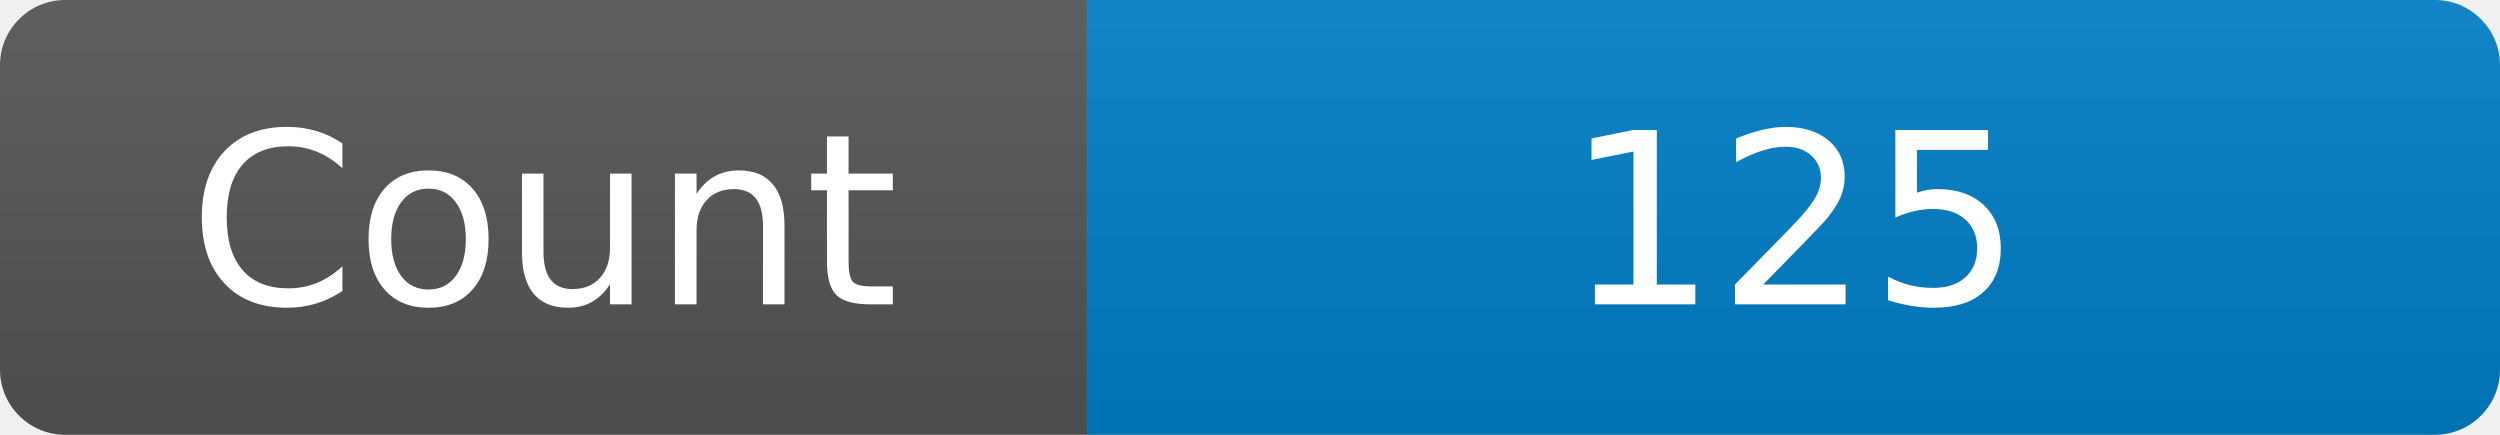
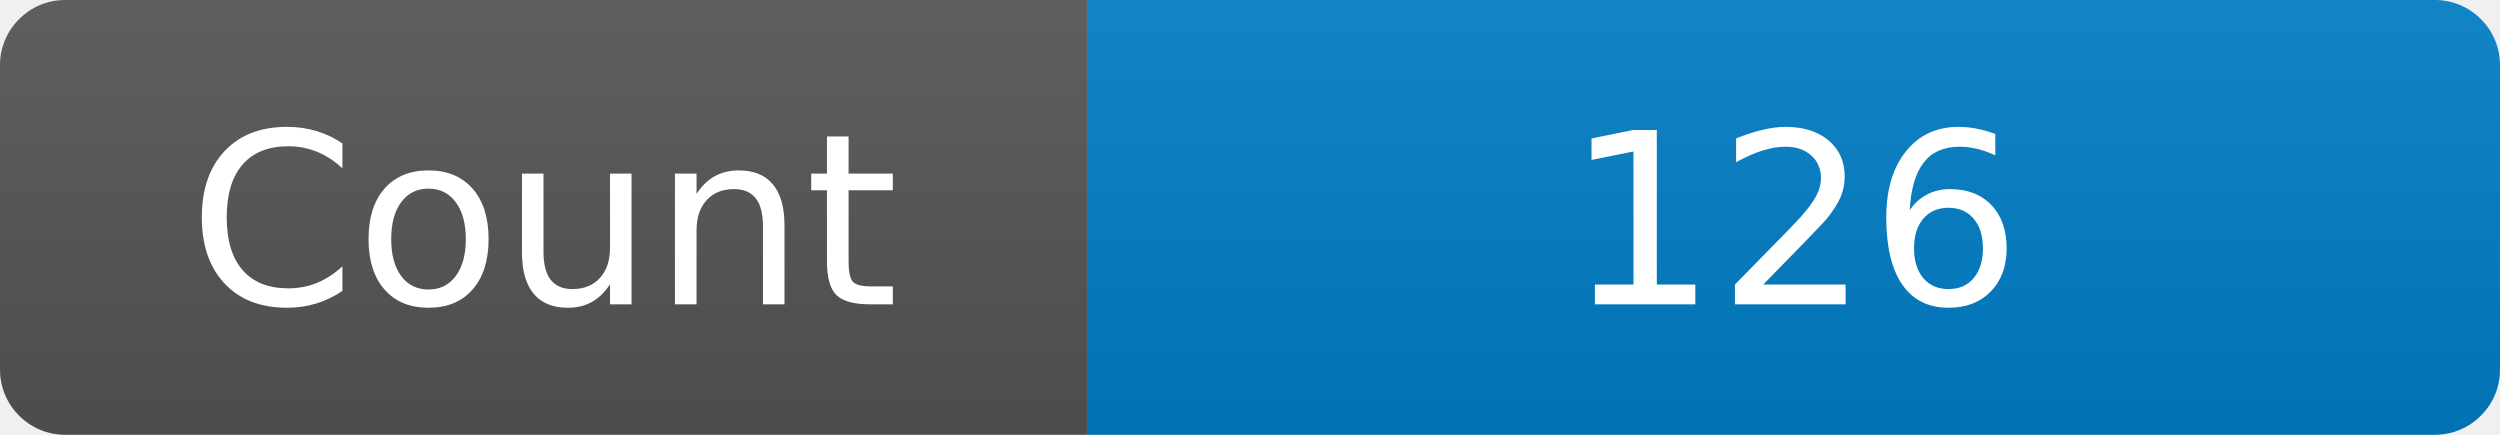
<svg xmlns="http://www.w3.org/2000/svg" width="115" height="20" role="img" aria-label="Maintained?: yes">
  <linearGradient id="s" x2="0" y2="100%">
    <stop offset="0" stop-color="#bbb" stop-opacity=".1" />
    <stop offset="1" stop-opacity=".1" />
  </linearGradient>
  <clipPath id="r">
    <rect width="115" height="20" rx="3" fill="#fff" />
  </clipPath>
  <g clip-path="url(#r)">
    <rect width="50" height="20" fill="#555" />
    <rect x="50" width="160" height="20" fill="#007ec6" />
    <rect width="115" height="20" fill="url(#s)" />
  </g>
  <g fill="#fff" text-anchor="middle" font-family="Verdana,Geneva,DejaVu Sans,sans-serif" font-size="110">
    <text x="250" y="140" transform="scale(.1)" fill="#fff">Count</text>
-     <text x="825" y="140" transform="scale(.1)" fill="#fff">125</text>
+     <text x="825" y="140" transform="scale(.1)" fill="#fff">126</text>
  </g>
</svg>
